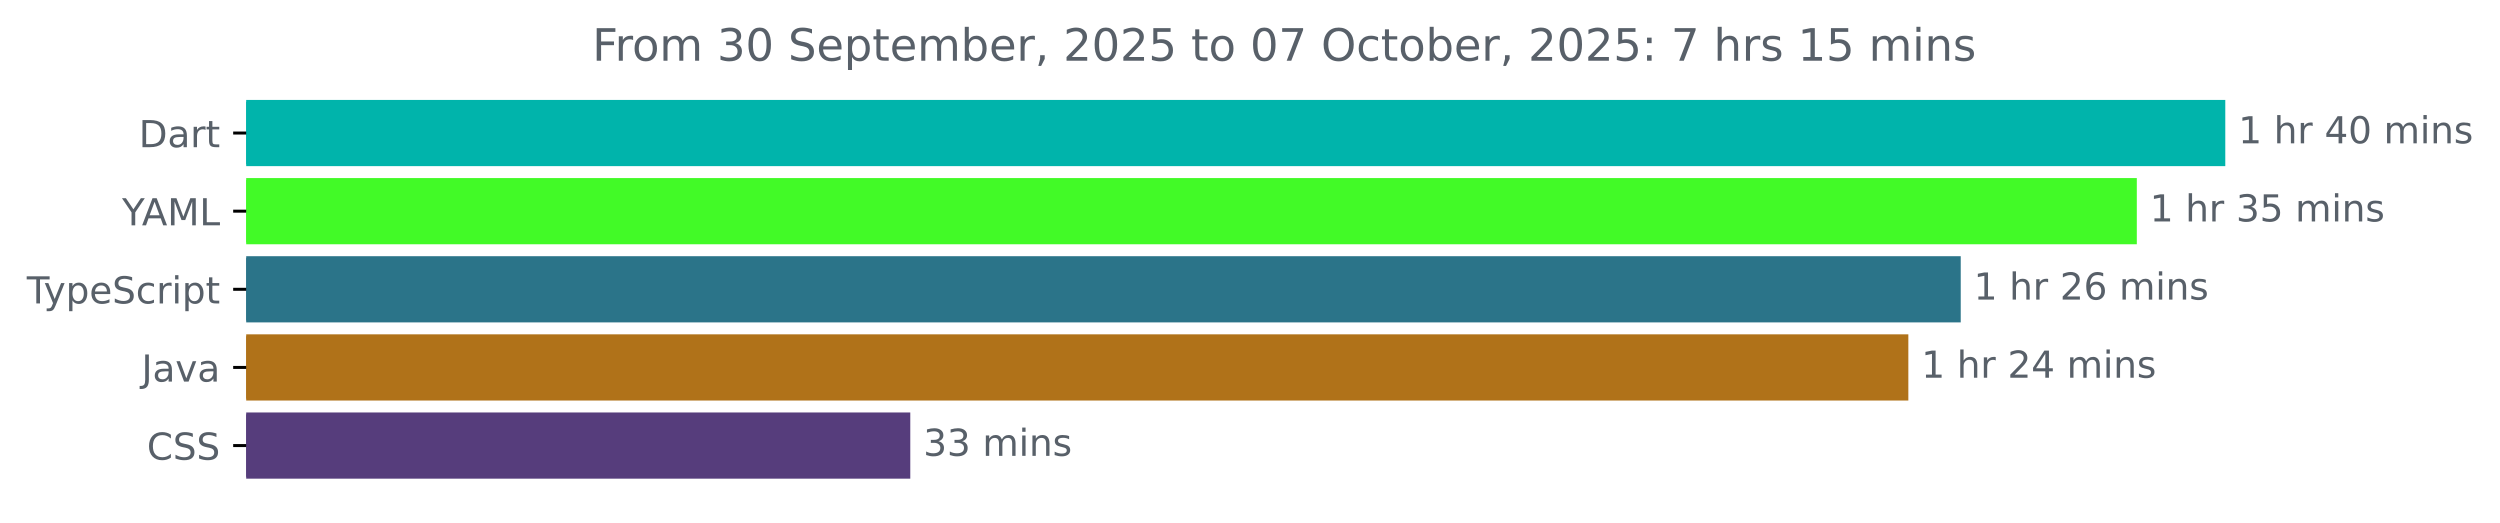
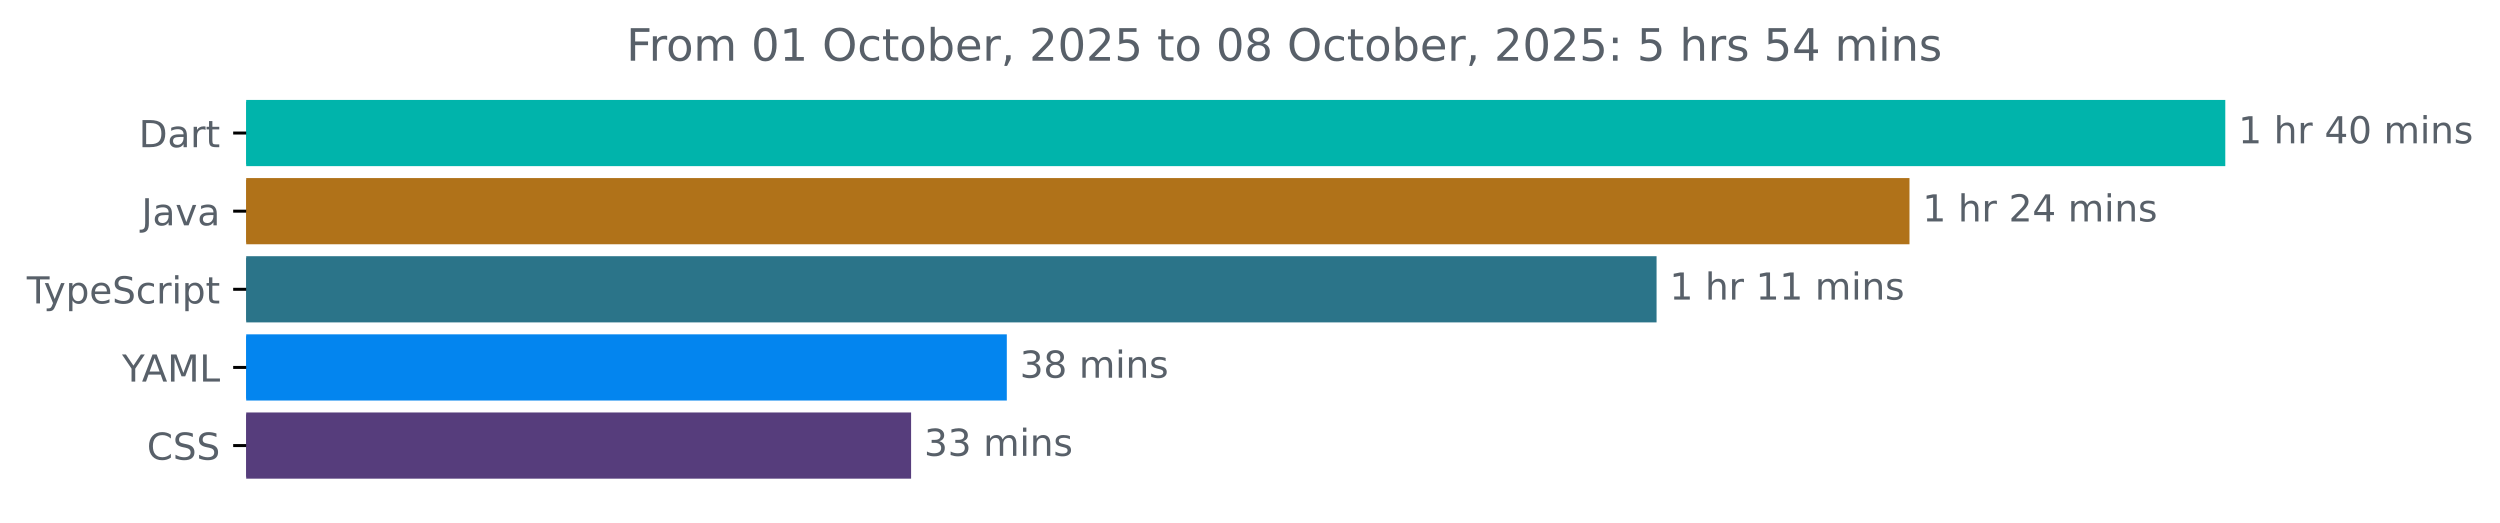
<svg xmlns="http://www.w3.org/2000/svg" xmlns:xlink="http://www.w3.org/1999/xlink" width="671.935pt" height="140.398pt" viewBox="0 0 671.935 140.398" version="1.1">
  <defs>
    <style type="text/css">*{stroke-linejoin: round; stroke-linecap: butt}</style>
  </defs>
  <g id="figure_1">
    <g id="patch_1">
      <path d="M -0 140.398  L 671.935 140.398  L 671.935 0  L -0 0  L -0 140.398  z " style="fill: none" />
    </g>
    <g id="axes_1">
      <g id="patch_2">
-         <path d="M 66.17 27.358  L 597.599 27.358  L 597.599 44.158  L 66.17 44.158  z " clip-path="url(#p5477fece23)" style="fill: #00b4ab; stroke: #00b4ab; stroke-linejoin: miter" />
+         <path d="M 66.17 27.358  L 597.599 27.358  L 597.599 44.158  L 66.17 44.158  z " clip-path="url(#pdd0ec0e44e)" style="fill: #00b4ab; stroke: #00b4ab; stroke-linejoin: miter" />
      </g>
      <g id="patch_3">
-         <path d="M 66.17 48.358  L 573.821 48.358  L 573.821 65.158  L 66.17 65.158  z " clip-path="url(#p5477fece23)" style="fill: #42fa27; stroke: #42fa27; stroke-linejoin: miter" />
+         <path d="M 66.17 48.358  L 512.721 48.358  L 512.721 65.158  L 66.17 65.158  z " clip-path="url(#pdd0ec0e44e)" style="fill: #b07219; stroke: #b07219; stroke-linejoin: miter" />
      </g>
      <g id="patch_4">
-         <path d="M 66.17 69.358  L 526.495 69.358  L 526.495 86.158  L 66.17 86.158  z " clip-path="url(#p5477fece23)" style="fill: #2b7489; stroke: #2b7489; stroke-linejoin: miter" />
+         <path d="M 66.17 69.358  L 444.743 69.358  L 444.743 86.158  L 66.17 86.158  z " clip-path="url(#pdd0ec0e44e)" style="fill: #2b7489; stroke: #2b7489; stroke-linejoin: miter" />
      </g>
      <g id="patch_5">
-         <path d="M 66.17 90.358  L 512.413 90.358  L 512.413 107.158  L 66.17 107.158  z " clip-path="url(#p5477fece23)" style="fill: #b07219; stroke: #b07219; stroke-linejoin: miter" />
+         <path d="M 66.17 90.358  L 270.104 90.358  L 270.104 107.158  L 66.17 107.158  z " clip-path="url(#pdd0ec0e44e)" style="fill: #0385ef; stroke: #0385ef; stroke-linejoin: miter" />
      </g>
      <g id="patch_6">
-         <path d="M 66.17 111.358  L 244.16 111.358  L 244.16 128.158  L 66.17 128.158  z " clip-path="url(#p5477fece23)" style="fill: #563d7c; stroke: #563d7c; stroke-linejoin: miter" />
+         <path d="M 66.17 111.358  L 244.377 111.358  L 244.377 128.158  L 66.17 128.158  z " clip-path="url(#pdd0ec0e44e)" style="fill: #563d7c; stroke: #563d7c; stroke-linejoin: miter" />
      </g>
      <g id="matplotlib.axis_1" />
      <g id="matplotlib.axis_2">
        <g id="ytick_1">
          <g id="line2d_1">
            <defs>
-               <path id="m6bb35499d2" d="M 0 0  L -3.5 0  " style="stroke: #000000; stroke-width: 0.8" />
+               <path id="m388b9fb293" d="M 0 0  L -3.5 0  " style="stroke: #000000; stroke-width: 0.8" />
            </defs>
            <g>
-               <use xlink:href="#m6bb35499d2" x="66.17" y="35.758" style="stroke: #000000; stroke-width: 0.8" />
+               <use xlink:href="#m388b9fb293" x="66.17" y="35.758" style="stroke: #000000; stroke-width: 0.8" />
            </g>
          </g>
          <g id="text_1">
            <g style="fill: #586069" transform="translate(37.31094 39.55734) scale(0.1 -0.1)">
              <defs>
                <path id="DejaVuSans-44" d="M 1259 4147  L 1259 519  L 2022 519  Q 2988 519 3436 956  Q 3884 1394 3884 2338  Q 3884 3275 3436 3711  Q 2988 4147 2022 4147  L 1259 4147  z M 628 4666  L 1925 4666  Q 3281 4666 3915 4102  Q 4550 3538 4550 2338  Q 4550 1131 3912 565  Q 3275 0 1925 0  L 628 0  L 628 4666  z " transform="scale(0.015625)" />
                <path id="DejaVuSans-61" d="M 2194 1759  Q 1497 1759 1228 1600  Q 959 1441 959 1056  Q 959 750 1161 570  Q 1363 391 1709 391  Q 2188 391 2477 730  Q 2766 1069 2766 1631  L 2766 1759  L 2194 1759  z M 3341 1997  L 3341 0  L 2766 0  L 2766 531  Q 2569 213 2275 61  Q 1981 -91 1556 -91  Q 1019 -91 701 211  Q 384 513 384 1019  Q 384 1609 779 1909  Q 1175 2209 1959 2209  L 2766 2209  L 2766 2266  Q 2766 2663 2505 2880  Q 2244 3097 1772 3097  Q 1472 3097 1187 3025  Q 903 2953 641 2809  L 641 3341  Q 956 3463 1253 3523  Q 1550 3584 1831 3584  Q 2591 3584 2966 3190  Q 3341 2797 3341 1997  z " transform="scale(0.015625)" />
                <path id="DejaVuSans-72" d="M 2631 2963  Q 2534 3019 2420 3045  Q 2306 3072 2169 3072  Q 1681 3072 1420 2755  Q 1159 2438 1159 1844  L 1159 0  L 581 0  L 581 3500  L 1159 3500  L 1159 2956  Q 1341 3275 1631 3429  Q 1922 3584 2338 3584  Q 2397 3584 2469 3576  Q 2541 3569 2628 3553  L 2631 2963  z " transform="scale(0.015625)" />
                <path id="DejaVuSans-74" d="M 1172 4494  L 1172 3500  L 2356 3500  L 2356 3053  L 1172 3053  L 1172 1153  Q 1172 725 1289 603  Q 1406 481 1766 481  L 2356 481  L 2356 0  L 1766 0  Q 1100 0 847 248  Q 594 497 594 1153  L 594 3053  L 172 3053  L 172 3500  L 594 3500  L 594 4494  L 1172 4494  z " transform="scale(0.015625)" />
              </defs>
              <use xlink:href="#DejaVuSans-44" />
              <use xlink:href="#DejaVuSans-61" x="77.002" />
              <use xlink:href="#DejaVuSans-72" x="138.281" />
              <use xlink:href="#DejaVuSans-74" x="179.395" />
            </g>
          </g>
        </g>
        <g id="ytick_2">
          <g id="line2d_2">
            <g>
-               <use xlink:href="#m6bb35499d2" x="66.17" y="56.758" style="stroke: #000000; stroke-width: 0.8" />
+               <use xlink:href="#m388b9fb293" x="66.17" y="56.758" style="stroke: #000000; stroke-width: 0.8" />
            </g>
          </g>
          <g id="text_2">
-             <g style="fill: #586069" transform="translate(32.79688 60.55734) scale(0.1 -0.1)">
-               <defs>
-                 <path id="DejaVuSans-59" d="M -13 4666  L 666 4666  L 1959 2747  L 3244 4666  L 3922 4666  L 2272 2222  L 2272 0  L 1638 0  L 1638 2222  L -13 4666  z " transform="scale(0.015625)" />
-                 <path id="DejaVuSans-41" d="M 2188 4044  L 1331 1722  L 3047 1722  L 2188 4044  z M 1831 4666  L 2547 4666  L 4325 0  L 3669 0  L 3244 1197  L 1141 1197  L 716 0  L 50 0  L 1831 4666  z " transform="scale(0.015625)" />
-                 <path id="DejaVuSans-4d" d="M 628 4666  L 1569 4666  L 2759 1491  L 3956 4666  L 4897 4666  L 4897 0  L 4281 0  L 4281 4097  L 3078 897  L 2444 897  L 1241 4097  L 1241 0  L 628 0  L 628 4666  z " transform="scale(0.015625)" />
-                 <path id="DejaVuSans-4c" d="M 628 4666  L 1259 4666  L 1259 531  L 3531 531  L 3531 0  L 628 0  L 628 4666  z " transform="scale(0.015625)" />
-               </defs>
-               <use xlink:href="#DejaVuSans-59" />
-               <use xlink:href="#DejaVuSans-41" x="53.334" />
-               <use xlink:href="#DejaVuSans-4d" x="121.742" />
-               <use xlink:href="#DejaVuSans-4c" x="208.021" />
+             <g style="fill: #586069" transform="translate(38.04531 60.55734) scale(0.1 -0.1)">
+               <defs>
+                 <path id="DejaVuSans-4a" d="M 628 4666  L 1259 4666  L 1259 325  Q 1259 -519 939 -900  Q 619 -1281 -91 -1281  L -331 -1281  L -331 -750  L -134 -750  Q 284 -750 456 -515  Q 628 -281 628 325  L 628 4666  z " transform="scale(0.015625)" />
+                 <path id="DejaVuSans-76" d="M 191 3500  L 800 3500  L 1894 563  L 2988 3500  L 3597 3500  L 2284 0  L 1503 0  L 191 3500  z " transform="scale(0.015625)" />
+               </defs>
+               <use xlink:href="#DejaVuSans-4a" />
+               <use xlink:href="#DejaVuSans-61" x="29.492" />
+               <use xlink:href="#DejaVuSans-76" x="90.771" />
+               <use xlink:href="#DejaVuSans-61" x="149.951" />
            </g>
          </g>
        </g>
        <g id="ytick_3">
          <g id="line2d_3">
            <g>
-               <use xlink:href="#m6bb35499d2" x="66.17" y="77.758" style="stroke: #000000; stroke-width: 0.8" />
+               <use xlink:href="#m388b9fb293" x="66.17" y="77.758" style="stroke: #000000; stroke-width: 0.8" />
            </g>
          </g>
          <g id="text_3">
            <g style="fill: #586069" transform="translate(7.2 81.55734) scale(0.1 -0.1)">
              <defs>
                <path id="DejaVuSans-54" d="M -19 4666  L 3928 4666  L 3928 4134  L 2272 4134  L 2272 0  L 1638 0  L 1638 4134  L -19 4134  L -19 4666  z " transform="scale(0.015625)" />
                <path id="DejaVuSans-79" d="M 2059 -325  Q 1816 -950 1584 -1140  Q 1353 -1331 966 -1331  L 506 -1331  L 506 -850  L 844 -850  Q 1081 -850 1212 -737  Q 1344 -625 1503 -206  L 1606 56  L 191 3500  L 800 3500  L 1894 763  L 2988 3500  L 3597 3500  L 2059 -325  z " transform="scale(0.015625)" />
                <path id="DejaVuSans-70" d="M 1159 525  L 1159 -1331  L 581 -1331  L 581 3500  L 1159 3500  L 1159 2969  Q 1341 3281 1617 3432  Q 1894 3584 2278 3584  Q 2916 3584 3314 3078  Q 3713 2572 3713 1747  Q 3713 922 3314 415  Q 2916 -91 2278 -91  Q 1894 -91 1617 61  Q 1341 213 1159 525  z M 3116 1747  Q 3116 2381 2855 2742  Q 2594 3103 2138 3103  Q 1681 3103 1420 2742  Q 1159 2381 1159 1747  Q 1159 1113 1420 752  Q 1681 391 2138 391  Q 2594 391 2855 752  Q 3116 1113 3116 1747  z " transform="scale(0.015625)" />
                <path id="DejaVuSans-65" d="M 3597 1894  L 3597 1613  L 953 1613  Q 991 1019 1311 708  Q 1631 397 2203 397  Q 2534 397 2845 478  Q 3156 559 3463 722  L 3463 178  Q 3153 47 2828 -22  Q 2503 -91 2169 -91  Q 1331 -91 842 396  Q 353 884 353 1716  Q 353 2575 817 3079  Q 1281 3584 2069 3584  Q 2775 3584 3186 3129  Q 3597 2675 3597 1894  z M 3022 2063  Q 3016 2534 2758 2815  Q 2500 3097 2075 3097  Q 1594 3097 1305 2825  Q 1016 2553 972 2059  L 3022 2063  z " transform="scale(0.015625)" />
                <path id="DejaVuSans-53" d="M 3425 4513  L 3425 3897  Q 3066 4069 2747 4153  Q 2428 4238 2131 4238  Q 1616 4238 1336 4038  Q 1056 3838 1056 3469  Q 1056 3159 1242 3001  Q 1428 2844 1947 2747  L 2328 2669  Q 3034 2534 3370 2195  Q 3706 1856 3706 1288  Q 3706 609 3251 259  Q 2797 -91 1919 -91  Q 1588 -91 1214 -16  Q 841 59 441 206  L 441 856  Q 825 641 1194 531  Q 1563 422 1919 422  Q 2459 422 2753 634  Q 3047 847 3047 1241  Q 3047 1584 2836 1778  Q 2625 1972 2144 2069  L 1759 2144  Q 1053 2284 737 2584  Q 422 2884 422 3419  Q 422 4038 858 4394  Q 1294 4750 2059 4750  Q 2388 4750 2728 4690  Q 3069 4631 3425 4513  z " transform="scale(0.015625)" />
                <path id="DejaVuSans-63" d="M 3122 3366  L 3122 2828  Q 2878 2963 2633 3030  Q 2388 3097 2138 3097  Q 1578 3097 1268 2742  Q 959 2388 959 1747  Q 959 1106 1268 751  Q 1578 397 2138 397  Q 2388 397 2633 464  Q 2878 531 3122 666  L 3122 134  Q 2881 22 2623 -34  Q 2366 -91 2075 -91  Q 1284 -91 818 406  Q 353 903 353 1747  Q 353 2603 823 3093  Q 1294 3584 2113 3584  Q 2378 3584 2631 3529  Q 2884 3475 3122 3366  z " transform="scale(0.015625)" />
                <path id="DejaVuSans-69" d="M 603 3500  L 1178 3500  L 1178 0  L 603 0  L 603 3500  z M 603 4863  L 1178 4863  L 1178 4134  L 603 4134  L 603 4863  z " transform="scale(0.015625)" />
              </defs>
              <use xlink:href="#DejaVuSans-54" />
              <use xlink:href="#DejaVuSans-79" x="45.459" />
              <use xlink:href="#DejaVuSans-70" x="104.639" />
              <use xlink:href="#DejaVuSans-65" x="168.115" />
              <use xlink:href="#DejaVuSans-53" x="229.639" />
              <use xlink:href="#DejaVuSans-63" x="293.115" />
              <use xlink:href="#DejaVuSans-72" x="348.096" />
              <use xlink:href="#DejaVuSans-69" x="389.209" />
              <use xlink:href="#DejaVuSans-70" x="416.992" />
              <use xlink:href="#DejaVuSans-74" x="480.469" />
            </g>
          </g>
        </g>
        <g id="ytick_4">
          <g id="line2d_4">
            <g>
-               <use xlink:href="#m6bb35499d2" x="66.17" y="98.758" style="stroke: #000000; stroke-width: 0.8" />
+               <use xlink:href="#m388b9fb293" x="66.17" y="98.758" style="stroke: #000000; stroke-width: 0.8" />
            </g>
          </g>
          <g id="text_4">
-             <g style="fill: #586069" transform="translate(38.04531 102.5573) scale(0.1 -0.1)">
-               <defs>
-                 <path id="DejaVuSans-4a" d="M 628 4666  L 1259 4666  L 1259 325  Q 1259 -519 939 -900  Q 619 -1281 -91 -1281  L -331 -1281  L -331 -750  L -134 -750  Q 284 -750 456 -515  Q 628 -281 628 325  L 628 4666  z " transform="scale(0.015625)" />
-                 <path id="DejaVuSans-76" d="M 191 3500  L 800 3500  L 1894 563  L 2988 3500  L 3597 3500  L 2284 0  L 1503 0  L 191 3500  z " transform="scale(0.015625)" />
-               </defs>
-               <use xlink:href="#DejaVuSans-4a" />
-               <use xlink:href="#DejaVuSans-61" x="29.492" />
-               <use xlink:href="#DejaVuSans-76" x="90.771" />
-               <use xlink:href="#DejaVuSans-61" x="149.951" />
+             <g style="fill: #586069" transform="translate(32.79688 102.5573) scale(0.1 -0.1)">
+               <defs>
+                 <path id="DejaVuSans-59" d="M -13 4666  L 666 4666  L 1959 2747  L 3244 4666  L 3922 4666  L 2272 2222  L 2272 0  L 1638 0  L 1638 2222  L -13 4666  z " transform="scale(0.015625)" />
+                 <path id="DejaVuSans-41" d="M 2188 4044  L 1331 1722  L 3047 1722  L 2188 4044  z M 1831 4666  L 2547 4666  L 4325 0  L 3669 0  L 3244 1197  L 1141 1197  L 716 0  L 50 0  L 1831 4666  z " transform="scale(0.015625)" />
+                 <path id="DejaVuSans-4d" d="M 628 4666  L 1569 4666  L 2759 1491  L 3956 4666  L 4897 4666  L 4897 0  L 4281 0  L 4281 4097  L 3078 897  L 2444 897  L 1241 4097  L 1241 0  L 628 0  L 628 4666  z " transform="scale(0.015625)" />
+                 <path id="DejaVuSans-4c" d="M 628 4666  L 1259 4666  L 1259 531  L 3531 531  L 3531 0  L 628 0  L 628 4666  z " transform="scale(0.015625)" />
+               </defs>
+               <use xlink:href="#DejaVuSans-59" />
+               <use xlink:href="#DejaVuSans-41" x="53.334" />
+               <use xlink:href="#DejaVuSans-4d" x="121.742" />
+               <use xlink:href="#DejaVuSans-4c" x="208.021" />
            </g>
          </g>
        </g>
        <g id="ytick_5">
          <g id="line2d_5">
            <g>
-               <use xlink:href="#m6bb35499d2" x="66.17" y="119.758" style="stroke: #000000; stroke-width: 0.8" />
+               <use xlink:href="#m388b9fb293" x="66.17" y="119.758" style="stroke: #000000; stroke-width: 0.8" />
            </g>
          </g>
          <g id="text_5">
            <g style="fill: #586069" transform="translate(39.49063 123.5573) scale(0.1 -0.1)">
              <defs>
                <path id="DejaVuSans-43" d="M 4122 4306  L 4122 3641  Q 3803 3938 3442 4084  Q 3081 4231 2675 4231  Q 1875 4231 1450 3742  Q 1025 3253 1025 2328  Q 1025 1406 1450 917  Q 1875 428 2675 428  Q 3081 428 3442 575  Q 3803 722 4122 1019  L 4122 359  Q 3791 134 3420 21  Q 3050 -91 2638 -91  Q 1578 -91 968 557  Q 359 1206 359 2328  Q 359 3453 968 4101  Q 1578 4750 2638 4750  Q 3056 4750 3426 4639  Q 3797 4528 4122 4306  z " transform="scale(0.015625)" />
              </defs>
              <use xlink:href="#DejaVuSans-43" />
              <use xlink:href="#DejaVuSans-53" x="69.824" />
              <use xlink:href="#DejaVuSans-53" x="133.301" />
            </g>
          </g>
        </g>
      </g>
      <g id="text_6">
        <g style="fill: #586069" transform="translate(601.5989 38.5175) scale(0.1 -0.1)">
          <defs>
            <path id="DejaVuSans-31" d="M 794 531  L 1825 531  L 1825 4091  L 703 3866  L 703 4441  L 1819 4666  L 2450 4666  L 2450 531  L 3481 531  L 3481 0  L 794 0  L 794 531  z " transform="scale(0.015625)" />
            <path id="DejaVuSans-20" transform="scale(0.015625)" />
            <path id="DejaVuSans-68" d="M 3513 2113  L 3513 0  L 2938 0  L 2938 2094  Q 2938 2591 2744 2837  Q 2550 3084 2163 3084  Q 1697 3084 1428 2787  Q 1159 2491 1159 1978  L 1159 0  L 581 0  L 581 4863  L 1159 4863  L 1159 2956  Q 1366 3272 1645 3428  Q 1925 3584 2291 3584  Q 2894 3584 3203 3211  Q 3513 2838 3513 2113  z " transform="scale(0.015625)" />
            <path id="DejaVuSans-34" d="M 2419 4116  L 825 1625  L 2419 1625  L 2419 4116  z M 2253 4666  L 3047 4666  L 3047 1625  L 3713 1625  L 3713 1100  L 3047 1100  L 3047 0  L 2419 0  L 2419 1100  L 313 1100  L 313 1709  L 2253 4666  z " transform="scale(0.015625)" />
            <path id="DejaVuSans-30" d="M 2034 4250  Q 1547 4250 1301 3770  Q 1056 3291 1056 2328  Q 1056 1369 1301 889  Q 1547 409 2034 409  Q 2525 409 2770 889  Q 3016 1369 3016 2328  Q 3016 3291 2770 3770  Q 2525 4250 2034 4250  z M 2034 4750  Q 2819 4750 3233 4129  Q 3647 3509 3647 2328  Q 3647 1150 3233 529  Q 2819 -91 2034 -91  Q 1250 -91 836 529  Q 422 1150 422 2328  Q 422 3509 836 4129  Q 1250 4750 2034 4750  z " transform="scale(0.015625)" />
            <path id="DejaVuSans-6d" d="M 3328 2828  Q 3544 3216 3844 3400  Q 4144 3584 4550 3584  Q 5097 3584 5394 3201  Q 5691 2819 5691 2113  L 5691 0  L 5113 0  L 5113 2094  Q 5113 2597 4934 2840  Q 4756 3084 4391 3084  Q 3944 3084 3684 2787  Q 3425 2491 3425 1978  L 3425 0  L 2847 0  L 2847 2094  Q 2847 2600 2669 2842  Q 2491 3084 2119 3084  Q 1678 3084 1418 2786  Q 1159 2488 1159 1978  L 1159 0  L 581 0  L 581 3500  L 1159 3500  L 1159 2956  Q 1356 3278 1631 3431  Q 1906 3584 2284 3584  Q 2666 3584 2933 3390  Q 3200 3197 3328 2828  z " transform="scale(0.015625)" />
            <path id="DejaVuSans-6e" d="M 3513 2113  L 3513 0  L 2938 0  L 2938 2094  Q 2938 2591 2744 2837  Q 2550 3084 2163 3084  Q 1697 3084 1428 2787  Q 1159 2491 1159 1978  L 1159 0  L 581 0  L 581 3500  L 1159 3500  L 1159 2956  Q 1366 3272 1645 3428  Q 1925 3584 2291 3584  Q 2894 3584 3203 3211  Q 3513 2838 3513 2113  z " transform="scale(0.015625)" />
            <path id="DejaVuSans-73" d="M 2834 3397  L 2834 2853  Q 2591 2978 2328 3040  Q 2066 3103 1784 3103  Q 1356 3103 1142 2972  Q 928 2841 928 2578  Q 928 2378 1081 2264  Q 1234 2150 1697 2047  L 1894 2003  Q 2506 1872 2764 1633  Q 3022 1394 3022 966  Q 3022 478 2636 193  Q 2250 -91 1575 -91  Q 1294 -91 989 -36  Q 684 19 347 128  L 347 722  Q 666 556 975 473  Q 1284 391 1588 391  Q 1994 391 2212 530  Q 2431 669 2431 922  Q 2431 1156 2273 1281  Q 2116 1406 1581 1522  L 1381 1569  Q 847 1681 609 1914  Q 372 2147 372 2553  Q 372 3047 722 3315  Q 1072 3584 1716 3584  Q 2034 3584 2315 3537  Q 2597 3491 2834 3397  z " transform="scale(0.015625)" />
          </defs>
          <use xlink:href="#DejaVuSans-31" />
          <use xlink:href="#DejaVuSans-20" x="63.623" />
          <use xlink:href="#DejaVuSans-68" x="95.41" />
          <use xlink:href="#DejaVuSans-72" x="158.789" />
          <use xlink:href="#DejaVuSans-20" x="199.902" />
          <use xlink:href="#DejaVuSans-34" x="231.689" />
          <use xlink:href="#DejaVuSans-30" x="295.312" />
          <use xlink:href="#DejaVuSans-20" x="358.936" />
          <use xlink:href="#DejaVuSans-6d" x="390.723" />
          <use xlink:href="#DejaVuSans-69" x="488.135" />
          <use xlink:href="#DejaVuSans-6e" x="515.918" />
          <use xlink:href="#DejaVuSans-73" x="579.297" />
        </g>
      </g>
      <g id="text_7">
-         <g style="fill: #586069" transform="translate(577.8208 59.5175) scale(0.1 -0.1)">
-           <defs>
-             <path id="DejaVuSans-33" d="M 2597 2516  Q 3050 2419 3304 2112  Q 3559 1806 3559 1356  Q 3559 666 3084 287  Q 2609 -91 1734 -91  Q 1441 -91 1130 -33  Q 819 25 488 141  L 488 750  Q 750 597 1062 519  Q 1375 441 1716 441  Q 2309 441 2620 675  Q 2931 909 2931 1356  Q 2931 1769 2642 2001  Q 2353 2234 1838 2234  L 1294 2234  L 1294 2753  L 1863 2753  Q 2328 2753 2575 2939  Q 2822 3125 2822 3475  Q 2822 3834 2567 4026  Q 2313 4219 1838 4219  Q 1578 4219 1281 4162  Q 984 4106 628 3988  L 628 4550  Q 988 4650 1302 4700  Q 1616 4750 1894 4750  Q 2613 4750 3031 4423  Q 3450 4097 3450 3541  Q 3450 3153 3228 2886  Q 3006 2619 2597 2516  z " transform="scale(0.015625)" />
-             <path id="DejaVuSans-35" d="M 691 4666  L 3169 4666  L 3169 4134  L 1269 4134  L 1269 2991  Q 1406 3038 1543 3061  Q 1681 3084 1819 3084  Q 2600 3084 3056 2656  Q 3513 2228 3513 1497  Q 3513 744 3044 326  Q 2575 -91 1722 -91  Q 1428 -91 1123 -41  Q 819 9 494 109  L 494 744  Q 775 591 1075 516  Q 1375 441 1709 441  Q 2250 441 2565 725  Q 2881 1009 2881 1497  Q 2881 1984 2565 2268  Q 2250 2553 1709 2553  Q 1456 2553 1204 2497  Q 953 2441 691 2322  L 691 4666  z " transform="scale(0.015625)" />
-           </defs>
-           <use xlink:href="#DejaVuSans-31" />
-           <use xlink:href="#DejaVuSans-20" x="63.623" />
-           <use xlink:href="#DejaVuSans-68" x="95.41" />
-           <use xlink:href="#DejaVuSans-72" x="158.789" />
-           <use xlink:href="#DejaVuSans-20" x="199.902" />
-           <use xlink:href="#DejaVuSans-33" x="231.689" />
-           <use xlink:href="#DejaVuSans-35" x="295.312" />
-           <use xlink:href="#DejaVuSans-20" x="358.936" />
-           <use xlink:href="#DejaVuSans-6d" x="390.723" />
-           <use xlink:href="#DejaVuSans-69" x="488.135" />
-           <use xlink:href="#DejaVuSans-6e" x="515.918" />
-           <use xlink:href="#DejaVuSans-73" x="579.297" />
-         </g>
-       </g>
-       <g id="text_8">
-         <g style="fill: #586069" transform="translate(530.4955 80.5175) scale(0.1 -0.1)">
+         <g style="fill: #586069" transform="translate(516.7205 59.5175) scale(0.1 -0.1)">
          <defs>
            <path id="DejaVuSans-32" d="M 1228 531  L 3431 531  L 3431 0  L 469 0  L 469 531  Q 828 903 1448 1529  Q 2069 2156 2228 2338  Q 2531 2678 2651 2914  Q 2772 3150 2772 3378  Q 2772 3750 2511 3984  Q 2250 4219 1831 4219  Q 1534 4219 1204 4116  Q 875 4013 500 3803  L 500 4441  Q 881 4594 1212 4672  Q 1544 4750 1819 4750  Q 2544 4750 2975 4387  Q 3406 4025 3406 3419  Q 3406 3131 3298 2873  Q 3191 2616 2906 2266  Q 2828 2175 2409 1742  Q 1991 1309 1228 531  z " transform="scale(0.015625)" />
-             <path id="DejaVuSans-36" d="M 2113 2584  Q 1688 2584 1439 2293  Q 1191 2003 1191 1497  Q 1191 994 1439 701  Q 1688 409 2113 409  Q 2538 409 2786 701  Q 3034 994 3034 1497  Q 3034 2003 2786 2293  Q 2538 2584 2113 2584  z M 3366 4563  L 3366 3988  Q 3128 4100 2886 4159  Q 2644 4219 2406 4219  Q 1781 4219 1451 3797  Q 1122 3375 1075 2522  Q 1259 2794 1537 2939  Q 1816 3084 2150 3084  Q 2853 3084 3261 2657  Q 3669 2231 3669 1497  Q 3669 778 3244 343  Q 2819 -91 2113 -91  Q 1303 -91 875 529  Q 447 1150 447 2328  Q 447 3434 972 4092  Q 1497 4750 2381 4750  Q 2619 4750 2861 4703  Q 3103 4656 3366 4563  z " transform="scale(0.015625)" />
          </defs>
-           <use xlink:href="#DejaVuSans-31" />
-           <use xlink:href="#DejaVuSans-20" x="63.623" />
-           <use xlink:href="#DejaVuSans-68" x="95.41" />
-           <use xlink:href="#DejaVuSans-72" x="158.789" />
-           <use xlink:href="#DejaVuSans-20" x="199.902" />
-           <use xlink:href="#DejaVuSans-32" x="231.689" />
-           <use xlink:href="#DejaVuSans-36" x="295.312" />
-           <use xlink:href="#DejaVuSans-20" x="358.936" />
-           <use xlink:href="#DejaVuSans-6d" x="390.723" />
-           <use xlink:href="#DejaVuSans-69" x="488.135" />
-           <use xlink:href="#DejaVuSans-6e" x="515.918" />
-           <use xlink:href="#DejaVuSans-73" x="579.297" />
-         </g>
-       </g>
-       <g id="text_9">
-         <g style="fill: #586069" transform="translate(516.4133 101.5175) scale(0.1 -0.1)">
          <use xlink:href="#DejaVuSans-31" />
          <use xlink:href="#DejaVuSans-20" x="63.623" />
          <use xlink:href="#DejaVuSans-68" x="95.41" />
          <use xlink:href="#DejaVuSans-72" x="158.789" />
          <use xlink:href="#DejaVuSans-20" x="199.902" />
          <use xlink:href="#DejaVuSans-32" x="231.689" />
          <use xlink:href="#DejaVuSans-34" x="295.312" />
          <use xlink:href="#DejaVuSans-20" x="358.936" />
          <use xlink:href="#DejaVuSans-6d" x="390.723" />
          <use xlink:href="#DejaVuSans-69" x="488.135" />
          <use xlink:href="#DejaVuSans-6e" x="515.918" />
          <use xlink:href="#DejaVuSans-73" x="579.297" />
        </g>
      </g>
+       <g id="text_8">
+         <g style="fill: #586069" transform="translate(448.7428 80.5175) scale(0.1 -0.1)">
+           <use xlink:href="#DejaVuSans-31" />
+           <use xlink:href="#DejaVuSans-20" x="63.623" />
+           <use xlink:href="#DejaVuSans-68" x="95.41" />
+           <use xlink:href="#DejaVuSans-72" x="158.789" />
+           <use xlink:href="#DejaVuSans-20" x="199.902" />
+           <use xlink:href="#DejaVuSans-31" x="231.689" />
+           <use xlink:href="#DejaVuSans-31" x="295.312" />
+           <use xlink:href="#DejaVuSans-20" x="358.936" />
+           <use xlink:href="#DejaVuSans-6d" x="390.723" />
+           <use xlink:href="#DejaVuSans-69" x="488.135" />
+           <use xlink:href="#DejaVuSans-6e" x="515.918" />
+           <use xlink:href="#DejaVuSans-73" x="579.297" />
+         </g>
+       </g>
+       <g id="text_9">
+         <g style="fill: #586069" transform="translate(274.1037 101.5175) scale(0.1 -0.1)">
+           <defs>
+             <path id="DejaVuSans-33" d="M 2597 2516  Q 3050 2419 3304 2112  Q 3559 1806 3559 1356  Q 3559 666 3084 287  Q 2609 -91 1734 -91  Q 1441 -91 1130 -33  Q 819 25 488 141  L 488 750  Q 750 597 1062 519  Q 1375 441 1716 441  Q 2309 441 2620 675  Q 2931 909 2931 1356  Q 2931 1769 2642 2001  Q 2353 2234 1838 2234  L 1294 2234  L 1294 2753  L 1863 2753  Q 2328 2753 2575 2939  Q 2822 3125 2822 3475  Q 2822 3834 2567 4026  Q 2313 4219 1838 4219  Q 1578 4219 1281 4162  Q 984 4106 628 3988  L 628 4550  Q 988 4650 1302 4700  Q 1616 4750 1894 4750  Q 2613 4750 3031 4423  Q 3450 4097 3450 3541  Q 3450 3153 3228 2886  Q 3006 2619 2597 2516  z " transform="scale(0.015625)" />
+             <path id="DejaVuSans-38" d="M 2034 2216  Q 1584 2216 1326 1975  Q 1069 1734 1069 1313  Q 1069 891 1326 650  Q 1584 409 2034 409  Q 2484 409 2743 651  Q 3003 894 3003 1313  Q 3003 1734 2745 1975  Q 2488 2216 2034 2216  z M 1403 2484  Q 997 2584 770 2862  Q 544 3141 544 3541  Q 544 4100 942 4425  Q 1341 4750 2034 4750  Q 2731 4750 3128 4425  Q 3525 4100 3525 3541  Q 3525 3141 3298 2862  Q 3072 2584 2669 2484  Q 3125 2378 3379 2068  Q 3634 1759 3634 1313  Q 3634 634 3220 271  Q 2806 -91 2034 -91  Q 1263 -91 848 271  Q 434 634 434 1313  Q 434 1759 690 2068  Q 947 2378 1403 2484  z M 1172 3481  Q 1172 3119 1398 2916  Q 1625 2713 2034 2713  Q 2441 2713 2670 2916  Q 2900 3119 2900 3481  Q 2900 3844 2670 4047  Q 2441 4250 2034 4250  Q 1625 4250 1398 4047  Q 1172 3844 1172 3481  z " transform="scale(0.015625)" />
+           </defs>
+           <use xlink:href="#DejaVuSans-33" />
+           <use xlink:href="#DejaVuSans-38" x="63.623" />
+           <use xlink:href="#DejaVuSans-20" x="127.246" />
+           <use xlink:href="#DejaVuSans-6d" x="159.033" />
+           <use xlink:href="#DejaVuSans-69" x="256.445" />
+           <use xlink:href="#DejaVuSans-6e" x="284.229" />
+           <use xlink:href="#DejaVuSans-73" x="347.607" />
+         </g>
+       </g>
      <g id="text_10">
-         <g style="fill: #586069" transform="translate(248.1596 122.5175) scale(0.1 -0.1)">
+         <g style="fill: #586069" transform="translate(248.3773 122.5175) scale(0.1 -0.1)">
          <use xlink:href="#DejaVuSans-33" />
          <use xlink:href="#DejaVuSans-33" x="63.623" />
          <use xlink:href="#DejaVuSans-20" x="127.246" />
          <use xlink:href="#DejaVuSans-6d" x="159.033" />
          <use xlink:href="#DejaVuSans-69" x="256.445" />
          <use xlink:href="#DejaVuSans-6e" x="284.229" />
          <use xlink:href="#DejaVuSans-73" x="347.607" />
        </g>
      </g>
      <g id="text_11">
-         <g style="fill: #586069" transform="translate(159.1975 16.31812) scale(0.12 -0.12)">
+         <g style="fill: #586069" transform="translate(168.3503 16.31812) scale(0.12 -0.12)">
          <defs>
            <path id="DejaVuSans-46" d="M 628 4666  L 3309 4666  L 3309 4134  L 1259 4134  L 1259 2759  L 3109 2759  L 3109 2228  L 1259 2228  L 1259 0  L 628 0  L 628 4666  z " transform="scale(0.015625)" />
            <path id="DejaVuSans-6f" d="M 1959 3097  Q 1497 3097 1228 2736  Q 959 2375 959 1747  Q 959 1119 1226 758  Q 1494 397 1959 397  Q 2419 397 2687 759  Q 2956 1122 2956 1747  Q 2956 2369 2687 2733  Q 2419 3097 1959 3097  z M 1959 3584  Q 2709 3584 3137 3096  Q 3566 2609 3566 1747  Q 3566 888 3137 398  Q 2709 -91 1959 -91  Q 1206 -91 779 398  Q 353 888 353 1747  Q 353 2609 779 3096  Q 1206 3584 1959 3584  z " transform="scale(0.015625)" />
+             <path id="DejaVuSans-4f" d="M 2522 4238  Q 1834 4238 1429 3725  Q 1025 3213 1025 2328  Q 1025 1447 1429 934  Q 1834 422 2522 422  Q 3209 422 3611 934  Q 4013 1447 4013 2328  Q 4013 3213 3611 3725  Q 3209 4238 2522 4238  z M 2522 4750  Q 3503 4750 4090 4092  Q 4678 3434 4678 2328  Q 4678 1225 4090 567  Q 3503 -91 2522 -91  Q 1538 -91 948 565  Q 359 1222 359 2328  Q 359 3434 948 4092  Q 1538 4750 2522 4750  z " transform="scale(0.015625)" />
            <path id="DejaVuSans-62" d="M 3116 1747  Q 3116 2381 2855 2742  Q 2594 3103 2138 3103  Q 1681 3103 1420 2742  Q 1159 2381 1159 1747  Q 1159 1113 1420 752  Q 1681 391 2138 391  Q 2594 391 2855 752  Q 3116 1113 3116 1747  z M 1159 2969  Q 1341 3281 1617 3432  Q 1894 3584 2278 3584  Q 2916 3584 3314 3078  Q 3713 2572 3713 1747  Q 3713 922 3314 415  Q 2916 -91 2278 -91  Q 1894 -91 1617 61  Q 1341 213 1159 525  L 1159 0  L 581 0  L 581 4863  L 1159 4863  L 1159 2969  z " transform="scale(0.015625)" />
            <path id="DejaVuSans-2c" d="M 750 794  L 1409 794  L 1409 256  L 897 -744  L 494 -744  L 750 256  L 750 794  z " transform="scale(0.015625)" />
-             <path id="DejaVuSans-37" d="M 525 4666  L 3525 4666  L 3525 4397  L 1831 0  L 1172 0  L 2766 4134  L 525 4134  L 525 4666  z " transform="scale(0.015625)" />
-             <path id="DejaVuSans-4f" d="M 2522 4238  Q 1834 4238 1429 3725  Q 1025 3213 1025 2328  Q 1025 1447 1429 934  Q 1834 422 2522 422  Q 3209 422 3611 934  Q 4013 1447 4013 2328  Q 4013 3213 3611 3725  Q 3209 4238 2522 4238  z M 2522 4750  Q 3503 4750 4090 4092  Q 4678 3434 4678 2328  Q 4678 1225 4090 567  Q 3503 -91 2522 -91  Q 1538 -91 948 565  Q 359 1222 359 2328  Q 359 3434 948 4092  Q 1538 4750 2522 4750  z " transform="scale(0.015625)" />
+             <path id="DejaVuSans-35" d="M 691 4666  L 3169 4666  L 3169 4134  L 1269 4134  L 1269 2991  Q 1406 3038 1543 3061  Q 1681 3084 1819 3084  Q 2600 3084 3056 2656  Q 3513 2228 3513 1497  Q 3513 744 3044 326  Q 2575 -91 1722 -91  Q 1428 -91 1123 -41  Q 819 9 494 109  L 494 744  Q 775 591 1075 516  Q 1375 441 1709 441  Q 2250 441 2565 725  Q 2881 1009 2881 1497  Q 2881 1984 2565 2268  Q 2250 2553 1709 2553  Q 1456 2553 1204 2497  Q 953 2441 691 2322  L 691 4666  z " transform="scale(0.015625)" />
            <path id="DejaVuSans-3a" d="M 750 794  L 1409 794  L 1409 0  L 750 0  L 750 794  z M 750 3309  L 1409 3309  L 1409 2516  L 750 2516  L 750 3309  z " transform="scale(0.015625)" />
          </defs>
          <use xlink:href="#DejaVuSans-46" />
          <use xlink:href="#DejaVuSans-72" x="50.27" />
          <use xlink:href="#DejaVuSans-6f" x="89.133" />
          <use xlink:href="#DejaVuSans-6d" x="150.314" />
          <use xlink:href="#DejaVuSans-20" x="247.727" />
-           <use xlink:href="#DejaVuSans-33" x="279.514" />
-           <use xlink:href="#DejaVuSans-30" x="343.137" />
+           <use xlink:href="#DejaVuSans-30" x="279.514" />
+           <use xlink:href="#DejaVuSans-31" x="343.137" />
          <use xlink:href="#DejaVuSans-20" x="406.76" />
-           <use xlink:href="#DejaVuSans-53" x="438.547" />
-           <use xlink:href="#DejaVuSans-65" x="502.023" />
-           <use xlink:href="#DejaVuSans-70" x="563.547" />
-           <use xlink:href="#DejaVuSans-74" x="627.023" />
-           <use xlink:href="#DejaVuSans-65" x="666.232" />
-           <use xlink:href="#DejaVuSans-6d" x="727.756" />
-           <use xlink:href="#DejaVuSans-62" x="825.168" />
-           <use xlink:href="#DejaVuSans-65" x="888.645" />
-           <use xlink:href="#DejaVuSans-72" x="950.168" />
-           <use xlink:href="#DejaVuSans-2c" x="991.281" />
-           <use xlink:href="#DejaVuSans-20" x="1023.068" />
-           <use xlink:href="#DejaVuSans-32" x="1054.855" />
-           <use xlink:href="#DejaVuSans-30" x="1118.479" />
-           <use xlink:href="#DejaVuSans-32" x="1182.102" />
-           <use xlink:href="#DejaVuSans-35" x="1245.725" />
-           <use xlink:href="#DejaVuSans-20" x="1309.348" />
-           <use xlink:href="#DejaVuSans-74" x="1341.135" />
-           <use xlink:href="#DejaVuSans-6f" x="1380.344" />
-           <use xlink:href="#DejaVuSans-20" x="1441.525" />
-           <use xlink:href="#DejaVuSans-30" x="1473.312" />
-           <use xlink:href="#DejaVuSans-37" x="1536.936" />
-           <use xlink:href="#DejaVuSans-20" x="1600.559" />
-           <use xlink:href="#DejaVuSans-4f" x="1632.346" />
-           <use xlink:href="#DejaVuSans-63" x="1711.057" />
-           <use xlink:href="#DejaVuSans-74" x="1766.037" />
-           <use xlink:href="#DejaVuSans-6f" x="1805.246" />
-           <use xlink:href="#DejaVuSans-62" x="1866.428" />
-           <use xlink:href="#DejaVuSans-65" x="1929.904" />
-           <use xlink:href="#DejaVuSans-72" x="1991.428" />
-           <use xlink:href="#DejaVuSans-2c" x="2032.541" />
-           <use xlink:href="#DejaVuSans-20" x="2064.328" />
-           <use xlink:href="#DejaVuSans-32" x="2096.115" />
-           <use xlink:href="#DejaVuSans-30" x="2159.738" />
-           <use xlink:href="#DejaVuSans-32" x="2223.361" />
-           <use xlink:href="#DejaVuSans-35" x="2286.984" />
-           <use xlink:href="#DejaVuSans-3a" x="2350.607" />
-           <use xlink:href="#DejaVuSans-20" x="2384.299" />
-           <use xlink:href="#DejaVuSans-37" x="2416.086" />
-           <use xlink:href="#DejaVuSans-20" x="2479.709" />
-           <use xlink:href="#DejaVuSans-68" x="2511.496" />
-           <use xlink:href="#DejaVuSans-72" x="2574.875" />
-           <use xlink:href="#DejaVuSans-73" x="2615.988" />
-           <use xlink:href="#DejaVuSans-20" x="2668.088" />
-           <use xlink:href="#DejaVuSans-31" x="2699.875" />
-           <use xlink:href="#DejaVuSans-35" x="2763.498" />
-           <use xlink:href="#DejaVuSans-20" x="2827.121" />
-           <use xlink:href="#DejaVuSans-6d" x="2858.908" />
-           <use xlink:href="#DejaVuSans-69" x="2956.32" />
-           <use xlink:href="#DejaVuSans-6e" x="2984.104" />
-           <use xlink:href="#DejaVuSans-73" x="3047.482" />
+           <use xlink:href="#DejaVuSans-4f" x="438.547" />
+           <use xlink:href="#DejaVuSans-63" x="517.258" />
+           <use xlink:href="#DejaVuSans-74" x="572.238" />
+           <use xlink:href="#DejaVuSans-6f" x="611.447" />
+           <use xlink:href="#DejaVuSans-62" x="672.629" />
+           <use xlink:href="#DejaVuSans-65" x="736.105" />
+           <use xlink:href="#DejaVuSans-72" x="797.629" />
+           <use xlink:href="#DejaVuSans-2c" x="838.742" />
+           <use xlink:href="#DejaVuSans-20" x="870.529" />
+           <use xlink:href="#DejaVuSans-32" x="902.316" />
+           <use xlink:href="#DejaVuSans-30" x="965.939" />
+           <use xlink:href="#DejaVuSans-32" x="1029.562" />
+           <use xlink:href="#DejaVuSans-35" x="1093.186" />
+           <use xlink:href="#DejaVuSans-20" x="1156.809" />
+           <use xlink:href="#DejaVuSans-74" x="1188.596" />
+           <use xlink:href="#DejaVuSans-6f" x="1227.805" />
+           <use xlink:href="#DejaVuSans-20" x="1288.986" />
+           <use xlink:href="#DejaVuSans-30" x="1320.773" />
+           <use xlink:href="#DejaVuSans-38" x="1384.396" />
+           <use xlink:href="#DejaVuSans-20" x="1448.02" />
+           <use xlink:href="#DejaVuSans-4f" x="1479.807" />
+           <use xlink:href="#DejaVuSans-63" x="1558.518" />
+           <use xlink:href="#DejaVuSans-74" x="1613.498" />
+           <use xlink:href="#DejaVuSans-6f" x="1652.707" />
+           <use xlink:href="#DejaVuSans-62" x="1713.889" />
+           <use xlink:href="#DejaVuSans-65" x="1777.365" />
+           <use xlink:href="#DejaVuSans-72" x="1838.889" />
+           <use xlink:href="#DejaVuSans-2c" x="1880.002" />
+           <use xlink:href="#DejaVuSans-20" x="1911.789" />
+           <use xlink:href="#DejaVuSans-32" x="1943.576" />
+           <use xlink:href="#DejaVuSans-30" x="2007.199" />
+           <use xlink:href="#DejaVuSans-32" x="2070.822" />
+           <use xlink:href="#DejaVuSans-35" x="2134.445" />
+           <use xlink:href="#DejaVuSans-3a" x="2198.068" />
+           <use xlink:href="#DejaVuSans-20" x="2231.76" />
+           <use xlink:href="#DejaVuSans-35" x="2263.547" />
+           <use xlink:href="#DejaVuSans-20" x="2327.17" />
+           <use xlink:href="#DejaVuSans-68" x="2358.957" />
+           <use xlink:href="#DejaVuSans-72" x="2422.336" />
+           <use xlink:href="#DejaVuSans-73" x="2463.449" />
+           <use xlink:href="#DejaVuSans-20" x="2515.549" />
+           <use xlink:href="#DejaVuSans-35" x="2547.336" />
+           <use xlink:href="#DejaVuSans-34" x="2610.959" />
+           <use xlink:href="#DejaVuSans-20" x="2674.582" />
+           <use xlink:href="#DejaVuSans-6d" x="2706.369" />
+           <use xlink:href="#DejaVuSans-69" x="2803.781" />
+           <use xlink:href="#DejaVuSans-6e" x="2831.564" />
+           <use xlink:href="#DejaVuSans-73" x="2894.943" />
        </g>
      </g>
    </g>
  </g>
  <defs>
-     <clipPath id="p5477fece23">
+     <clipPath id="pdd0ec0e44e">
      <rect x="66.17" y="22.318" width="558" height="110.88" />
    </clipPath>
  </defs>
</svg>
